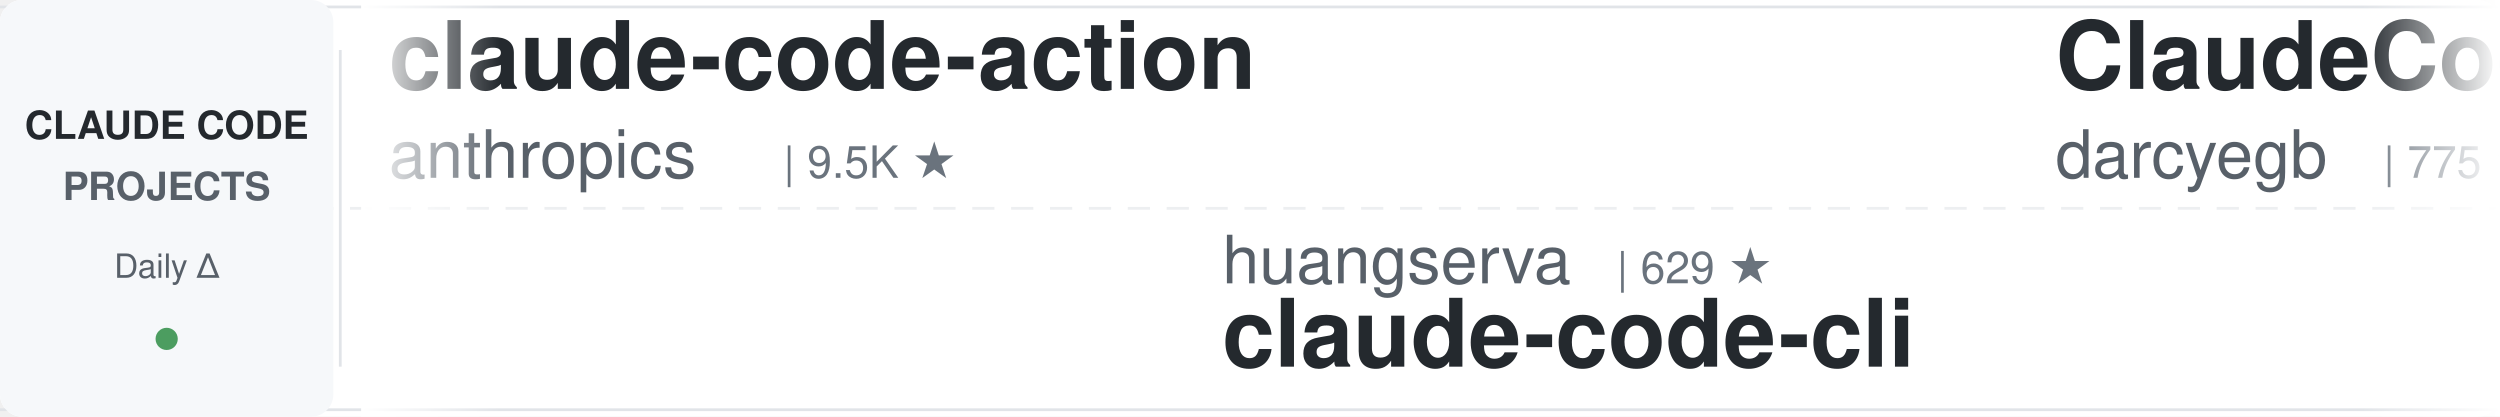
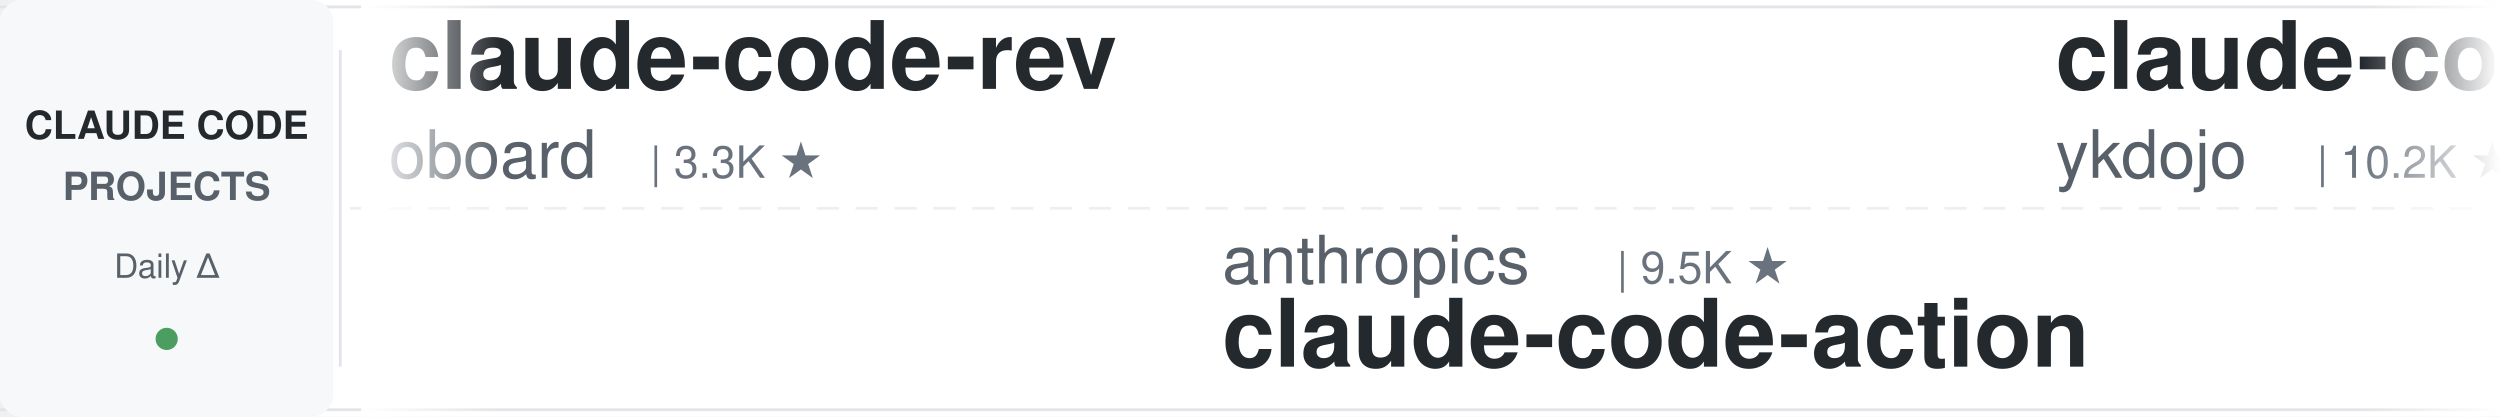
<svg xmlns="http://www.w3.org/2000/svg" width="900" height="150">
  <defs>
    <linearGradient id="leftFade" x1="0%" y1="0%" x2="100%" y2="0%">
      <stop offset="0%" style="stop-color:#ffffff;stop-opacity:1" />
      <stop offset="100%" style="stop-color:#ffffff;stop-opacity:0" />
    </linearGradient>
    <linearGradient id="rightFade" x1="0%" y1="0%" x2="100%" y2="0%">
      <stop offset="0%" style="stop-color:#ffffff;stop-opacity:0" />
      <stop offset="100%" style="stop-color:#ffffff;stop-opacity:1" />
    </linearGradient>
  </defs>
  <rect width="900" height="150" fill="#ffffff" rx="8" />
  <rect x="0" y="2" width="900" height="1" fill="#e1e4e8" />
  <rect x="0" y="147" width="900" height="1" fill="#e1e4e8" />
  <line x1="0" y1="75" x2="900" y2="75" stroke="#e1e4e8" stroke-width="1" stroke-dasharray="8 6" opacity="0.6" />
  <rect x="0" y="0" width="120" height="150" fill="#f6f8fa" rx="8" />
  <text x="60" y="50" font-family="-apple-system, BlinkMacSystemFont, 'Segoe UI', Helvetica, Arial, sans-serif" font-size="14" font-weight="600" fill="#24292e" text-anchor="middle">CLAUDE CODE</text>
  <text x="60" y="72" font-family="-apple-system, BlinkMacSystemFont, 'Segoe UI', Helvetica, Arial, sans-serif" font-size="14" font-weight="600" fill="#586069" text-anchor="middle">PROJECTS</text>
  <text x="60" y="100" font-family="-apple-system, BlinkMacSystemFont, 'Segoe UI', Helvetica, Arial, sans-serif" font-size="12" font-weight="500" fill="#586069" text-anchor="middle">Daily Δ</text>
  <circle cx="60" cy="122" r="4" fill="#22863a" opacity="0.8" />
  <rect x="122" y="18" width="1" height="114" fill="#e1e4e8" />
  <clipPath id="tickerClip">
    <rect x="130" y="0" width="770" height="150" />
  </clipPath>
  <g clip-path="url(#tickerClip)">
    <g id="tickerItems">
      <animateTransform attributeName="transform" attributeType="XML" type="translate" from="0 0" to="-3000 0" dur="54s" repeatCount="indefinite" />
      <g transform="translate(0, 0)">
-         <text x="140" y="32" font-family="-apple-system, BlinkMacSystemFont, 'Segoe UI', Helvetica, Arial, sans-serif" font-size="34" font-weight="600" fill="#24292e">claude-code-action</text>
-         <text x="140" y="64" font-family="-apple-system, BlinkMacSystemFont, 'Segoe UI', Helvetica, Arial, sans-serif" font-size="24" font-weight="400" fill="#586069">anthropics</text>
-         <text x="282" y="64" font-family="-apple-system, BlinkMacSystemFont, 'Segoe UI', Helvetica, Arial, sans-serif" font-size="16" font-weight="500" fill="#6a737d">| 9.5K ★</text>
+         <text x="140" y="32" font-family="-apple-system, BlinkMacSystemFont, 'Segoe UI', Helvetica, Arial, sans-serif" font-size="34" font-weight="600" fill="#24292e">claude-code-rev</text>
+         <text x="140" y="64" font-family="-apple-system, BlinkMacSystemFont, 'Segoe UI', Helvetica, Arial, sans-serif" font-size="24" font-weight="400" fill="#586069">oboard</text>
+         <text x="234" y="64" font-family="-apple-system, BlinkMacSystemFont, 'Segoe UI', Helvetica, Arial, sans-serif" font-size="16" font-weight="500" fill="#6a737d">| 3.3K ★</text>
      </g>
      <g transform="translate(300, 0)">
-         <text x="140" y="102" font-family="-apple-system, BlinkMacSystemFont, 'Segoe UI', Helvetica, Arial, sans-serif" font-size="24" font-weight="400" fill="#586069">huangserva</text>
-         <text x="282" y="102" font-family="-apple-system, BlinkMacSystemFont, 'Segoe UI', Helvetica, Arial, sans-serif" font-size="16" font-weight="500" fill="#6a737d">| 629 ★</text>
-         <text x="140" y="132" font-family="-apple-system, BlinkMacSystemFont, 'Segoe UI', Helvetica, Arial, sans-serif" font-size="34" font-weight="600" fill="#24292e">claude-code-cli</text>
+         <text x="140" y="102" font-family="-apple-system, BlinkMacSystemFont, 'Segoe UI', Helvetica, Arial, sans-serif" font-size="24" font-weight="400" fill="#586069">anthropics</text>
+         <text x="282" y="102" font-family="-apple-system, BlinkMacSystemFont, 'Segoe UI', Helvetica, Arial, sans-serif" font-size="16" font-weight="500" fill="#6a737d">| 9.5K ★</text>
+         <text x="140" y="132" font-family="-apple-system, BlinkMacSystemFont, 'Segoe UI', Helvetica, Arial, sans-serif" font-size="34" font-weight="600" fill="#24292e">claude-code-action</text>
      </g>
      <g transform="translate(600, 0)">
-         <text x="140" y="32" font-family="-apple-system, BlinkMacSystemFont, 'Segoe UI', Helvetica, Arial, sans-serif" font-size="34" font-weight="600" fill="#24292e">ClaudeCodeAgents</text>
-         <text x="140" y="64" font-family="-apple-system, BlinkMacSystemFont, 'Segoe UI', Helvetica, Arial, sans-serif" font-size="24" font-weight="400" fill="#586069">darcyegb</text>
-         <text x="258" y="64" font-family="-apple-system, BlinkMacSystemFont, 'Segoe UI', Helvetica, Arial, sans-serif" font-size="16" font-weight="500" fill="#6a737d">| 775 ★</text>
+         <text x="140" y="32" font-family="-apple-system, BlinkMacSystemFont, 'Segoe UI', Helvetica, Arial, sans-serif" font-size="34" font-weight="600" fill="#24292e">claude-code-tips</text>
+         <text x="140" y="64" font-family="-apple-system, BlinkMacSystemFont, 'Segoe UI', Helvetica, Arial, sans-serif" font-size="24" font-weight="400" fill="#586069">ykdojo</text>
+         <text x="234" y="64" font-family="-apple-system, BlinkMacSystemFont, 'Segoe UI', Helvetica, Arial, sans-serif" font-size="16" font-weight="500" fill="#6a737d">| 10.2K ★</text>
      </g>
      <g transform="translate(900, 0)">
-         <text x="140" y="102" font-family="-apple-system, BlinkMacSystemFont, 'Segoe UI', Helvetica, Arial, sans-serif" font-size="24" font-weight="400" fill="#586069">Windy3f3f3f3f</text>
-         <text x="318" y="102" font-family="-apple-system, BlinkMacSystemFont, 'Segoe UI', Helvetica, Arial, sans-serif" font-size="16" font-weight="500" fill="#6a737d">| 3.7K ★</text>
-         <text x="140" y="132" font-family="-apple-system, BlinkMacSystemFont, 'Segoe UI', Helvetica, Arial, sans-serif" font-size="34" font-weight="600" fill="#24292e">how-claude-code-works</text>
+         <text x="140" y="102" font-family="-apple-system, BlinkMacSystemFont, 'Segoe UI', Helvetica, Arial, sans-serif" font-size="24" font-weight="400" fill="#586069">musistudio</text>
+         <text x="282" y="102" font-family="-apple-system, BlinkMacSystemFont, 'Segoe UI', Helvetica, Arial, sans-serif" font-size="16" font-weight="500" fill="#6a737d">| 37.7K ★</text>
+         <text x="140" y="132" font-family="-apple-system, BlinkMacSystemFont, 'Segoe UI', Helvetica, Arial, sans-serif" font-size="34" font-weight="600" fill="#24292e">claude-code-router</text>
      </g>
      <g transform="translate(1200, 0)">
-         <text x="140" y="32" font-family="-apple-system, BlinkMacSystemFont, 'Segoe UI', Helvetica, Arial, sans-serif" font-size="34" font-weight="600" fill="#24292e">awesome-claude-code</text>
-         <text x="140" y="64" font-family="-apple-system, BlinkMacSystemFont, 'Segoe UI', Helvetica, Arial, sans-serif" font-size="24" font-weight="400" fill="#586069">jqueryscript</text>
-         <text x="306" y="64" font-family="-apple-system, BlinkMacSystemFont, 'Segoe UI', Helvetica, Arial, sans-serif" font-size="16" font-weight="500" fill="#6a737d">| 530 ★</text>
+         <text x="140" y="32" font-family="-apple-system, BlinkMacSystemFont, 'Segoe UI', Helvetica, Arial, sans-serif" font-size="34" font-weight="600" fill="#24292e">arcads-claude-code</text>
+         <text x="140" y="64" font-family="-apple-system, BlinkMacSystemFont, 'Segoe UI', Helvetica, Arial, sans-serif" font-size="24" font-weight="400" fill="#586069">krusemediallc</text>
+         <text x="318" y="64" font-family="-apple-system, BlinkMacSystemFont, 'Segoe UI', Helvetica, Arial, sans-serif" font-size="16" font-weight="500" fill="#6a737d">| 1.6K ★</text>
      </g>
      <g transform="translate(1500, 0)">
-         <text x="140" y="102" font-family="-apple-system, BlinkMacSystemFont, 'Segoe UI', Helvetica, Arial, sans-serif" font-size="24" font-weight="400" fill="#586069">shanraisshan</text>
-         <text x="306" y="102" font-family="-apple-system, BlinkMacSystemFont, 'Segoe UI', Helvetica, Arial, sans-serif" font-size="16" font-weight="500" fill="#6a737d">| 67.5K ★</text>
-         <text x="140" y="132" font-family="-apple-system, BlinkMacSystemFont, 'Segoe UI', Helvetica, Arial, sans-serif" font-size="34" font-weight="600" fill="#24292e">claude-code-best-practic...</text>
+         <text x="140" y="102" font-family="-apple-system, BlinkMacSystemFont, 'Segoe UI', Helvetica, Arial, sans-serif" font-size="24" font-weight="400" fill="#586069">1rgs</text>
+         <text x="210" y="102" font-family="-apple-system, BlinkMacSystemFont, 'Segoe UI', Helvetica, Arial, sans-serif" font-size="16" font-weight="500" fill="#6a737d">| 3.8K ★</text>
+         <text x="140" y="132" font-family="-apple-system, BlinkMacSystemFont, 'Segoe UI', Helvetica, Arial, sans-serif" font-size="34" font-weight="600" fill="#24292e">claude-code-proxy</text>
      </g>
      <g transform="translate(1800, 0)">
-         <text x="140" y="32" font-family="-apple-system, BlinkMacSystemFont, 'Segoe UI', Helvetica, Arial, sans-serif" font-size="34" font-weight="600" fill="#24292e">claude-code-hub</text>
-         <text x="140" y="64" font-family="-apple-system, BlinkMacSystemFont, 'Segoe UI', Helvetica, Arial, sans-serif" font-size="24" font-weight="400" fill="#586069">ding113</text>
-         <text x="246" y="64" font-family="-apple-system, BlinkMacSystemFont, 'Segoe UI', Helvetica, Arial, sans-serif" font-size="16" font-weight="500" fill="#6a737d">| 3.4K ★</text>
+         <text x="140" y="32" font-family="-apple-system, BlinkMacSystemFont, 'Segoe UI', Helvetica, Arial, sans-serif" font-size="34" font-weight="600" fill="#24292e">Dive-into-Claude-Code</text>
+         <text x="140" y="64" font-family="-apple-system, BlinkMacSystemFont, 'Segoe UI', Helvetica, Arial, sans-serif" font-size="24" font-weight="400" fill="#586069">VILA-Lab</text>
+         <text x="258" y="64" font-family="-apple-system, BlinkMacSystemFont, 'Segoe UI', Helvetica, Arial, sans-serif" font-size="16" font-weight="500" fill="#6a737d">| 2.2K ★</text>
      </g>
      <g transform="translate(2100, 0)">
-         <text x="140" y="102" font-family="-apple-system, BlinkMacSystemFont, 'Segoe UI', Helvetica, Arial, sans-serif" font-size="24" font-weight="400" fill="#586069">ponponon</text>
-         <text x="258" y="102" font-family="-apple-system, BlinkMacSystemFont, 'Segoe UI', Helvetica, Arial, sans-serif" font-size="16" font-weight="500" fill="#6a737d">| 2.3K ★</text>
-         <text x="140" y="132" font-family="-apple-system, BlinkMacSystemFont, 'Segoe UI', Helvetica, Arial, sans-serif" font-size="34" font-weight="600" fill="#24292e">claude_code_src</text>
+         <text x="140" y="102" font-family="-apple-system, BlinkMacSystemFont, 'Segoe UI', Helvetica, Arial, sans-serif" font-size="24" font-weight="400" fill="#586069">feiskyer</text>
+         <text x="258" y="102" font-family="-apple-system, BlinkMacSystemFont, 'Segoe UI', Helvetica, Arial, sans-serif" font-size="16" font-weight="500" fill="#6a737d">| 1.7K ★</text>
+         <text x="140" y="132" font-family="-apple-system, BlinkMacSystemFont, 'Segoe UI', Helvetica, Arial, sans-serif" font-size="34" font-weight="600" fill="#24292e">claude-code-settings</text>
      </g>
      <g transform="translate(2400, 0)">
-         <text x="140" y="32" font-family="-apple-system, BlinkMacSystemFont, 'Segoe UI', Helvetica, Arial, sans-serif" font-size="34" font-weight="600" fill="#24292e">claude-code-infrastructu...</text>
-         <text x="140" y="64" font-family="-apple-system, BlinkMacSystemFont, 'Segoe UI', Helvetica, Arial, sans-serif" font-size="24" font-weight="400" fill="#586069">diet103</text>
-         <text x="246" y="64" font-family="-apple-system, BlinkMacSystemFont, 'Segoe UI', Helvetica, Arial, sans-serif" font-size="16" font-weight="500" fill="#6a737d">| 10.0K ★</text>
+         <text x="140" y="32" font-family="-apple-system, BlinkMacSystemFont, 'Segoe UI', Helvetica, Arial, sans-serif" font-size="34" font-weight="600" fill="#24292e">pi-vs-claude-code</text>
+         <text x="140" y="64" font-family="-apple-system, BlinkMacSystemFont, 'Segoe UI', Helvetica, Arial, sans-serif" font-size="24" font-weight="400" fill="#586069">disler</text>
+         <text x="234" y="64" font-family="-apple-system, BlinkMacSystemFont, 'Segoe UI', Helvetica, Arial, sans-serif" font-size="16" font-weight="500" fill="#6a737d">| 1.7K ★</text>
      </g>
      <g transform="translate(2700, 0)">
-         <text x="140" y="102" font-family="-apple-system, BlinkMacSystemFont, 'Segoe UI', Helvetica, Arial, sans-serif" font-size="24" font-weight="400" fill="#586069">andrew-kramer-inno</text>
-         <text x="378" y="102" font-family="-apple-system, BlinkMacSystemFont, 'Segoe UI', Helvetica, Arial, sans-serif" font-size="16" font-weight="500" fill="#6a737d">| 593 ★</text>
-         <text x="140" y="132" font-family="-apple-system, BlinkMacSystemFont, 'Segoe UI', Helvetica, Arial, sans-serif" font-size="34" font-weight="600" fill="#24292e">claude-code-source-build</text>
+         <text x="140" y="102" font-family="-apple-system, BlinkMacSystemFont, 'Segoe UI', Helvetica, Arial, sans-serif" font-size="24" font-weight="400" fill="#586069">Piebald-AI</text>
+         <text x="282" y="102" font-family="-apple-system, BlinkMacSystemFont, 'Segoe UI', Helvetica, Arial, sans-serif" font-size="16" font-weight="500" fill="#6a737d">| 12.9K ★</text>
+         <text x="140" y="132" font-family="-apple-system, BlinkMacSystemFont, 'Segoe UI', Helvetica, Arial, sans-serif" font-size="34" font-weight="600" fill="#24292e">claude-code-system-promp...</text>
      </g>
      <g transform="translate(3000, 0)">
-         <text x="140" y="32" font-family="-apple-system, BlinkMacSystemFont, 'Segoe UI', Helvetica, Arial, sans-serif" font-size="34" font-weight="600" fill="#24292e">claude-code-action</text>
-         <text x="140" y="64" font-family="-apple-system, BlinkMacSystemFont, 'Segoe UI', Helvetica, Arial, sans-serif" font-size="24" font-weight="400" fill="#586069">anthropics</text>
-         <text x="282" y="64" font-family="-apple-system, BlinkMacSystemFont, 'Segoe UI', Helvetica, Arial, sans-serif" font-size="16" font-weight="500" fill="#6a737d">| 9.5K ★</text>
+         <text x="140" y="32" font-family="-apple-system, BlinkMacSystemFont, 'Segoe UI', Helvetica, Arial, sans-serif" font-size="34" font-weight="600" fill="#24292e">claude-code-rev</text>
+         <text x="140" y="64" font-family="-apple-system, BlinkMacSystemFont, 'Segoe UI', Helvetica, Arial, sans-serif" font-size="24" font-weight="400" fill="#586069">oboard</text>
+         <text x="234" y="64" font-family="-apple-system, BlinkMacSystemFont, 'Segoe UI', Helvetica, Arial, sans-serif" font-size="16" font-weight="500" fill="#6a737d">| 3.3K ★</text>
      </g>
      <g transform="translate(3300, 0)">
-         <text x="140" y="102" font-family="-apple-system, BlinkMacSystemFont, 'Segoe UI', Helvetica, Arial, sans-serif" font-size="24" font-weight="400" fill="#586069">huangserva</text>
-         <text x="282" y="102" font-family="-apple-system, BlinkMacSystemFont, 'Segoe UI', Helvetica, Arial, sans-serif" font-size="16" font-weight="500" fill="#6a737d">| 629 ★</text>
-         <text x="140" y="132" font-family="-apple-system, BlinkMacSystemFont, 'Segoe UI', Helvetica, Arial, sans-serif" font-size="34" font-weight="600" fill="#24292e">claude-code-cli</text>
+         <text x="140" y="102" font-family="-apple-system, BlinkMacSystemFont, 'Segoe UI', Helvetica, Arial, sans-serif" font-size="24" font-weight="400" fill="#586069">anthropics</text>
+         <text x="282" y="102" font-family="-apple-system, BlinkMacSystemFont, 'Segoe UI', Helvetica, Arial, sans-serif" font-size="16" font-weight="500" fill="#6a737d">| 9.5K ★</text>
+         <text x="140" y="132" font-family="-apple-system, BlinkMacSystemFont, 'Segoe UI', Helvetica, Arial, sans-serif" font-size="34" font-weight="600" fill="#24292e">claude-code-action</text>
      </g>
      <g transform="translate(3600, 0)">
-         <text x="140" y="32" font-family="-apple-system, BlinkMacSystemFont, 'Segoe UI', Helvetica, Arial, sans-serif" font-size="34" font-weight="600" fill="#24292e">ClaudeCodeAgents</text>
-         <text x="140" y="64" font-family="-apple-system, BlinkMacSystemFont, 'Segoe UI', Helvetica, Arial, sans-serif" font-size="24" font-weight="400" fill="#586069">darcyegb</text>
-         <text x="258" y="64" font-family="-apple-system, BlinkMacSystemFont, 'Segoe UI', Helvetica, Arial, sans-serif" font-size="16" font-weight="500" fill="#6a737d">| 775 ★</text>
+         <text x="140" y="32" font-family="-apple-system, BlinkMacSystemFont, 'Segoe UI', Helvetica, Arial, sans-serif" font-size="34" font-weight="600" fill="#24292e">claude-code-tips</text>
+         <text x="140" y="64" font-family="-apple-system, BlinkMacSystemFont, 'Segoe UI', Helvetica, Arial, sans-serif" font-size="24" font-weight="400" fill="#586069">ykdojo</text>
+         <text x="234" y="64" font-family="-apple-system, BlinkMacSystemFont, 'Segoe UI', Helvetica, Arial, sans-serif" font-size="16" font-weight="500" fill="#6a737d">| 10.2K ★</text>
      </g>
      <g transform="translate(3900, 0)">
-         <text x="140" y="102" font-family="-apple-system, BlinkMacSystemFont, 'Segoe UI', Helvetica, Arial, sans-serif" font-size="24" font-weight="400" fill="#586069">Windy3f3f3f3f</text>
-         <text x="318" y="102" font-family="-apple-system, BlinkMacSystemFont, 'Segoe UI', Helvetica, Arial, sans-serif" font-size="16" font-weight="500" fill="#6a737d">| 3.7K ★</text>
-         <text x="140" y="132" font-family="-apple-system, BlinkMacSystemFont, 'Segoe UI', Helvetica, Arial, sans-serif" font-size="34" font-weight="600" fill="#24292e">how-claude-code-works</text>
+         <text x="140" y="102" font-family="-apple-system, BlinkMacSystemFont, 'Segoe UI', Helvetica, Arial, sans-serif" font-size="24" font-weight="400" fill="#586069">musistudio</text>
+         <text x="282" y="102" font-family="-apple-system, BlinkMacSystemFont, 'Segoe UI', Helvetica, Arial, sans-serif" font-size="16" font-weight="500" fill="#6a737d">| 37.7K ★</text>
+         <text x="140" y="132" font-family="-apple-system, BlinkMacSystemFont, 'Segoe UI', Helvetica, Arial, sans-serif" font-size="34" font-weight="600" fill="#24292e">claude-code-router</text>
      </g>
    </g>
  </g>
  <rect x="130" y="0" width="50" height="150" fill="url(#leftFade)" />
  <rect x="850" y="0" width="50" height="150" fill="url(#rightFade)" />
</svg>
